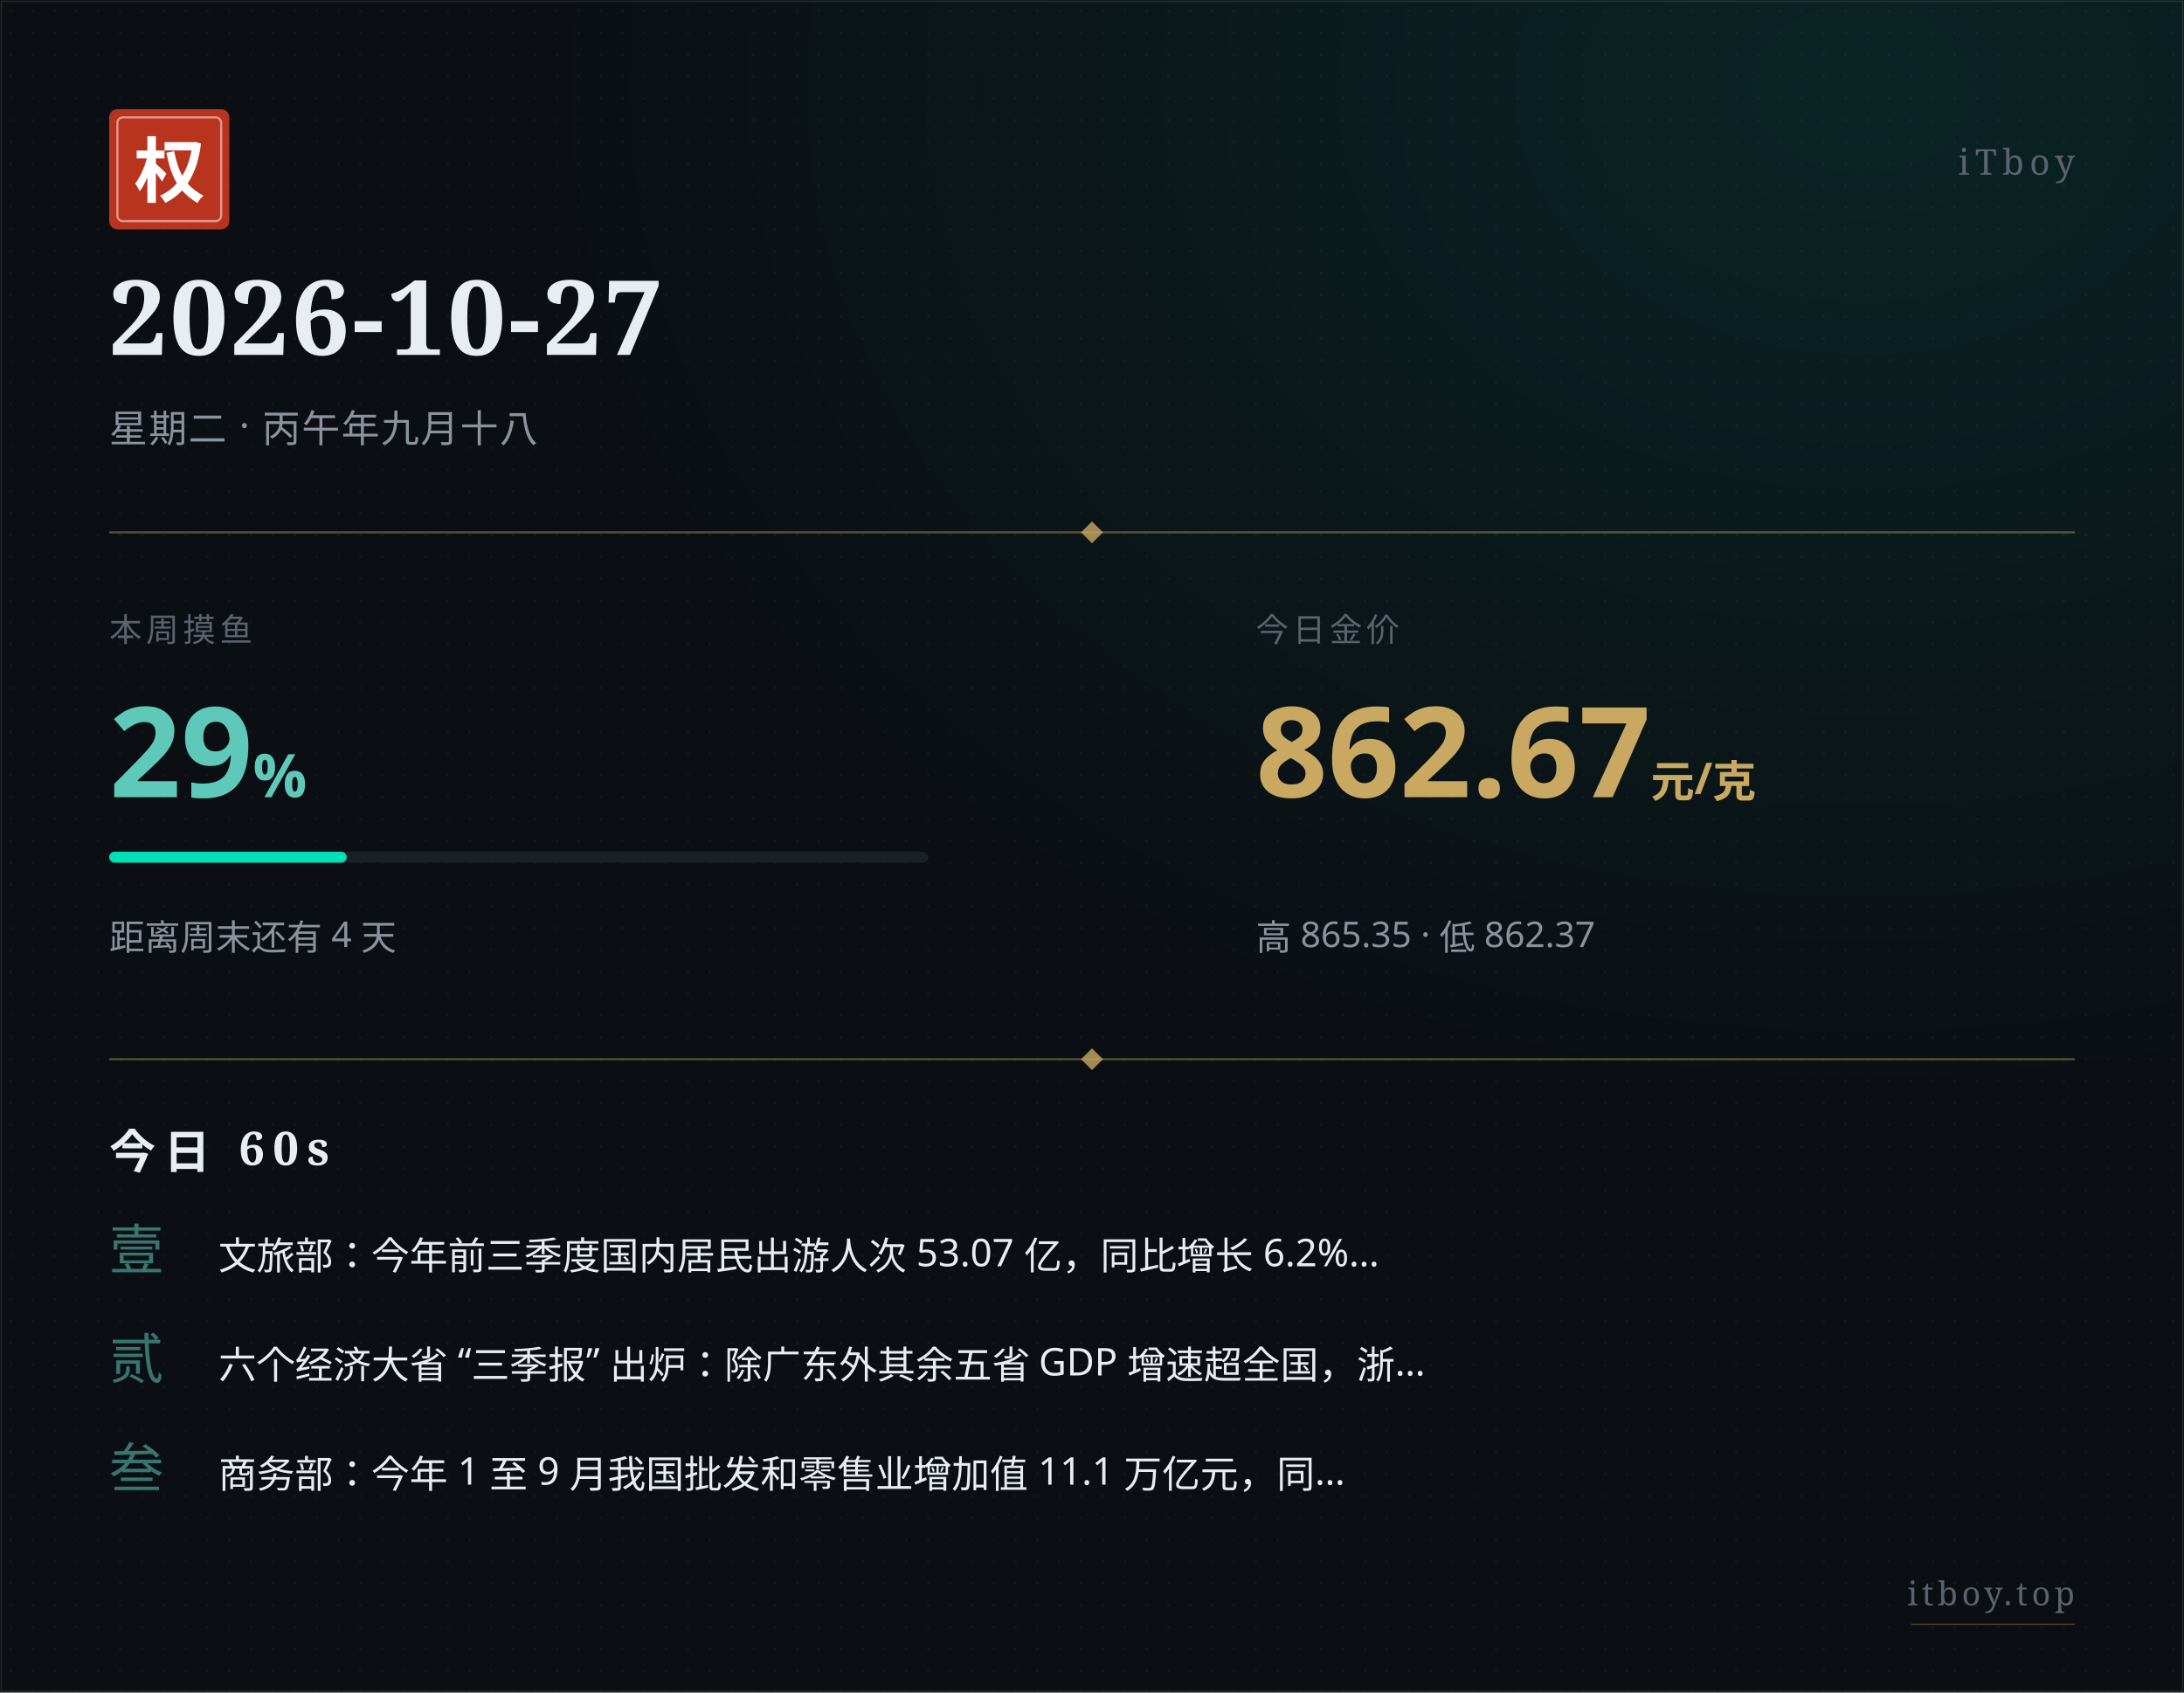
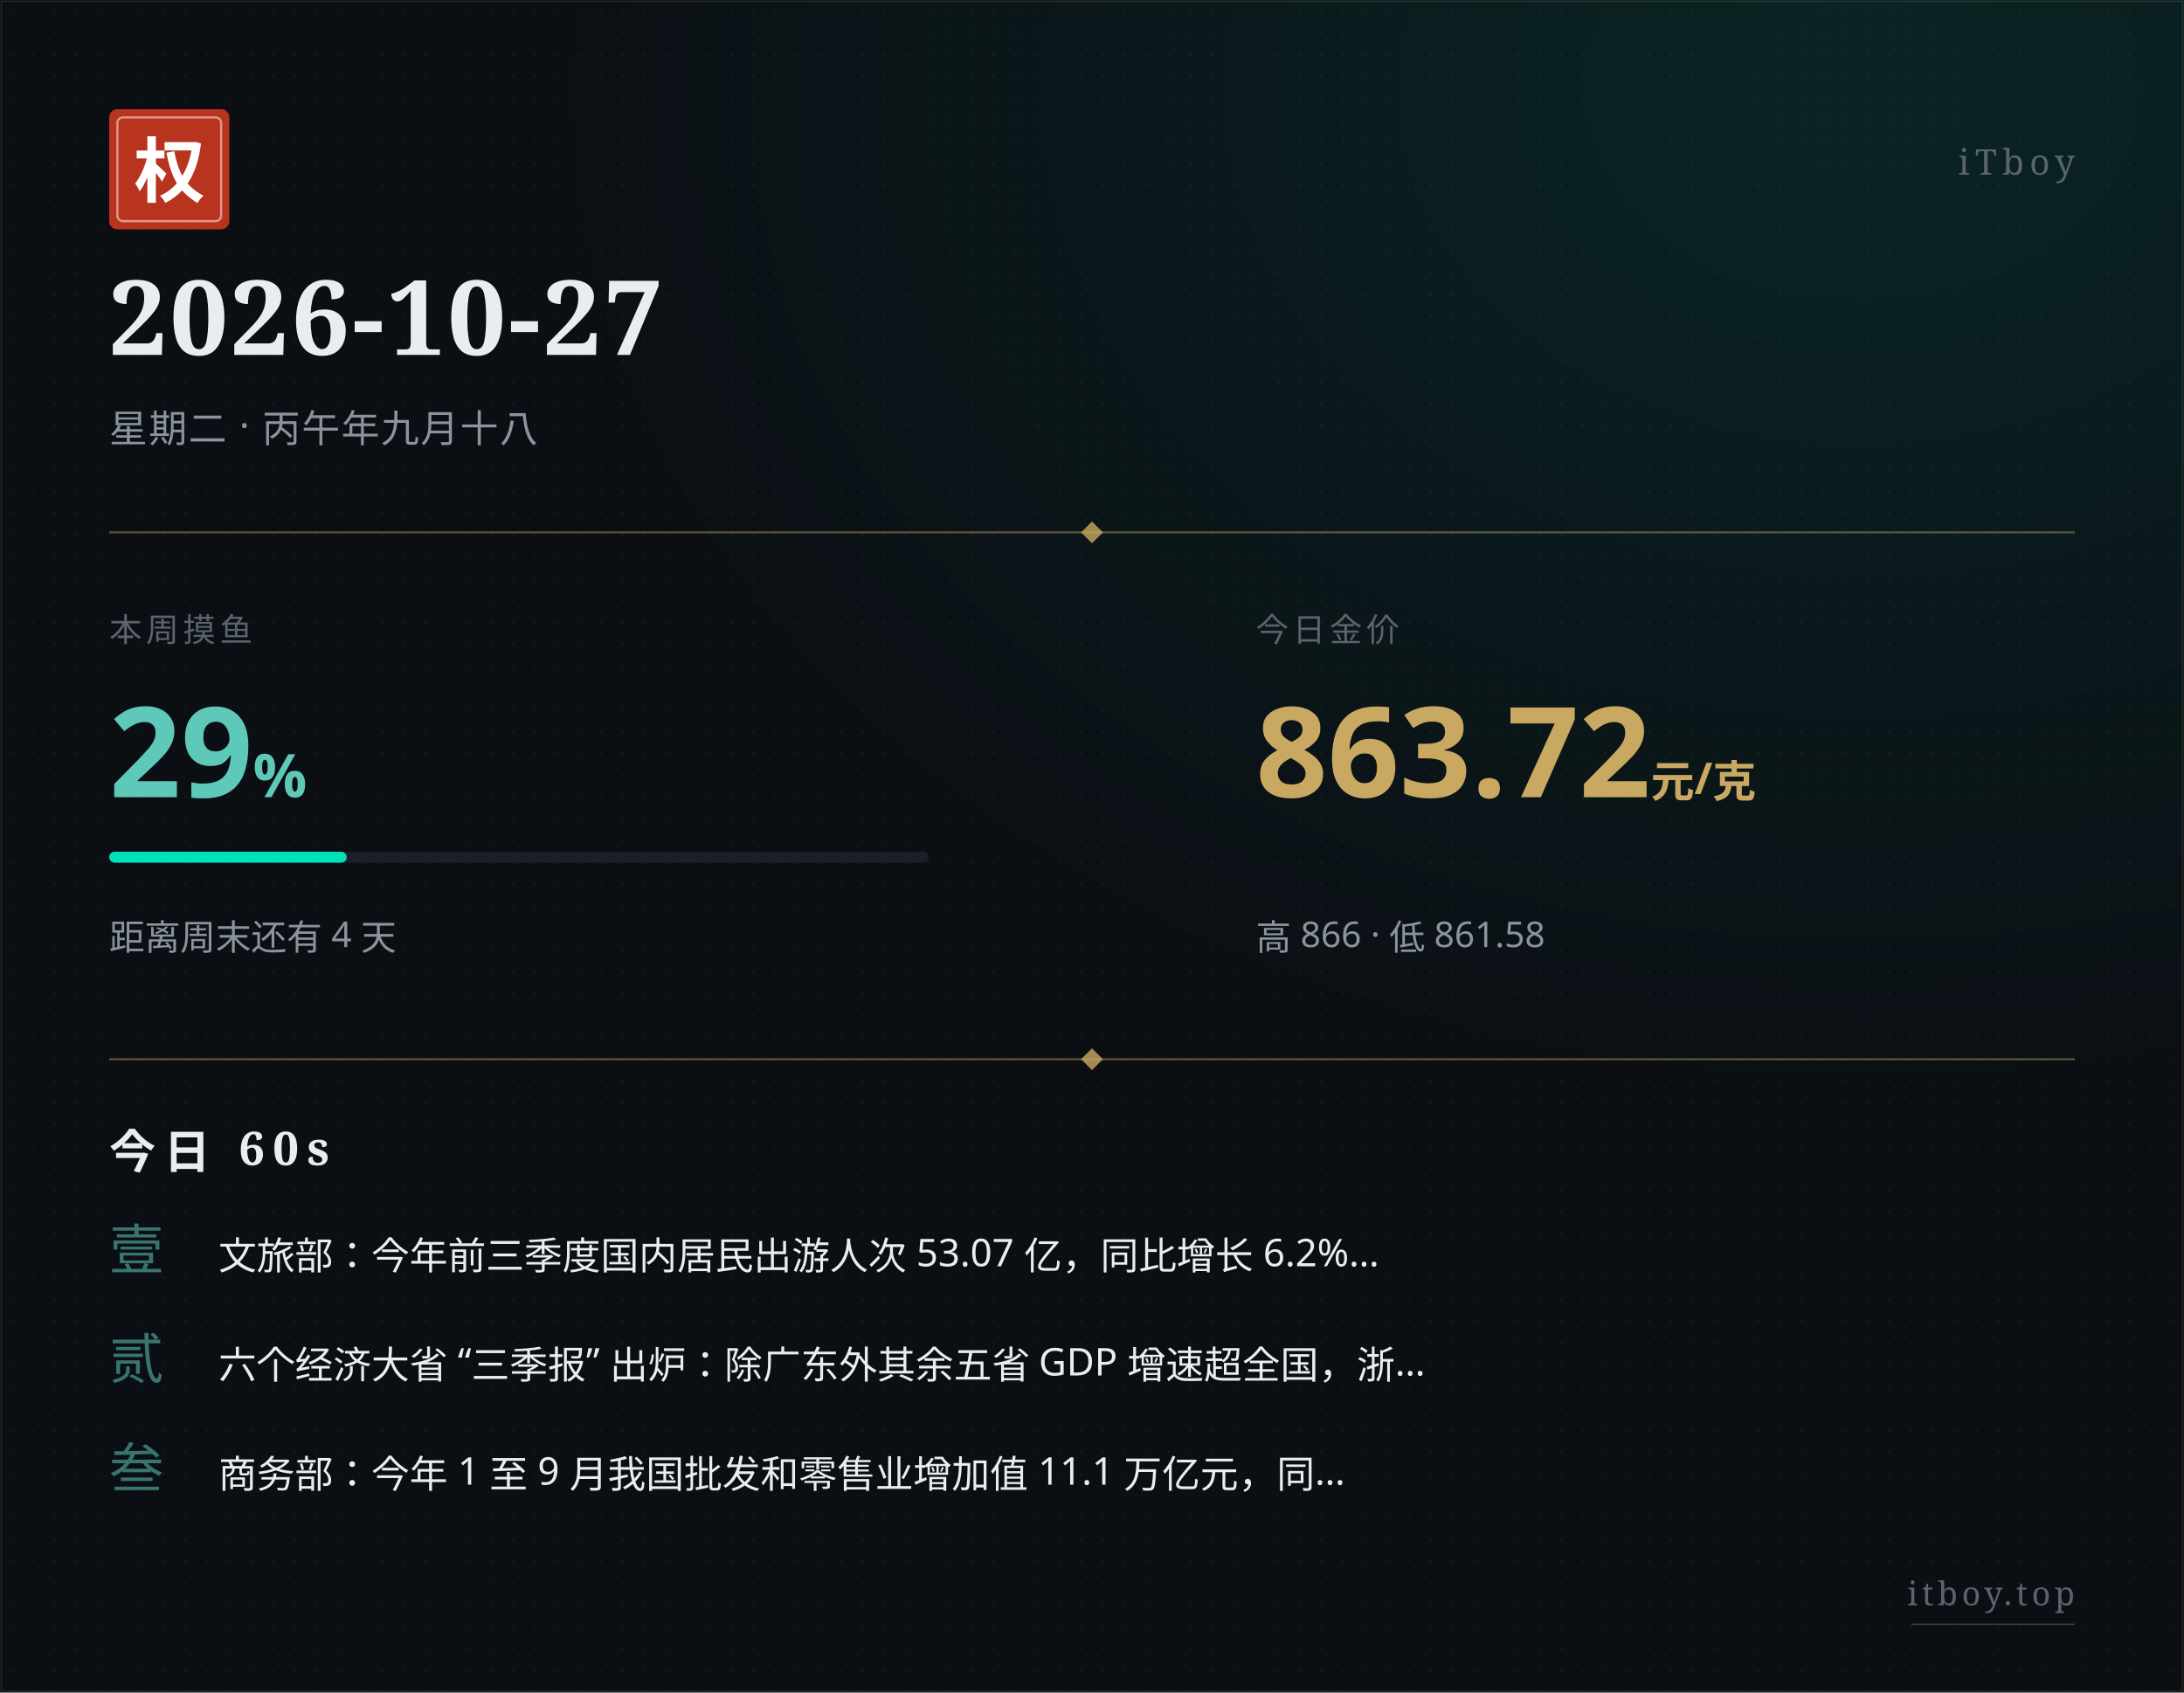
<svg xmlns="http://www.w3.org/2000/svg" width="800" height="620" viewBox="0 0 800 620">
  <defs>
    <pattern id="paper" x="0" y="0" width="8" height="8" patternUnits="userSpaceOnUse">
      <circle cx="4" cy="4" r="0.5" fill="#ffffff" opacity="0.035" />
    </pattern>
    <radialGradient id="glow" cx="0.85" cy="0.05" r="0.6">
      <stop offset="0%" stop-color="#00e0b8" stop-opacity="0.10" />
      <stop offset="100%" stop-color="#00e0b8" stop-opacity="0" />
    </radialGradient>
  </defs>
  <rect width="800" height="620" fill="#0b0f14" />
  <rect width="800" height="620" fill="url(#paper)" />
  <rect width="800" height="620" fill="url(#glow)" />
  <rect x="0.5" y="0.5" width="799" height="619" fill="none" stroke="#c9a961" stroke-width="0.5" opacity="0.15" />
  <g transform="translate(40, 40)">
    <rect width="44" height="44" rx="3" fill="#b8341f" />
    <rect x="3" y="3" width="38" height="38" rx="2" fill="none" stroke="#ffffff" stroke-width="0.8" opacity="0.5" />
    <text x="22" y="32" text-anchor="middle" font-family="STSong, SimSun, Songti SC, Noto Serif SC, serif" font-size="26" font-weight="700" fill="#ffffff">权</text>
  </g>
  <text x="760" y="64" text-anchor="end" font-family="STSong, SimSun, Songti SC, Noto Serif SC, serif" font-size="13" fill="#5a636e" letter-spacing="2">iTboy</text>
  <text x="40" y="130" font-family="STSong, SimSun, Songti SC, Noto Serif SC, serif" font-size="38" font-weight="700" fill="#e8edf2" letter-spacing="1">2026-10-27</text>
  <text x="40" y="162" font-family="PingFang SC, Hiragino Sans GB, Microsoft YaHei, sans-serif" font-size="14" fill="#8b949e" letter-spacing="0.5">星期二 · 丙午年九月十八</text>
  <line x1="40" y1="195" x2="760" y2="195" stroke="#c9a961" stroke-width="0.8" opacity="0.4" />
  <polygon points="400,191 404,195 400,199 396,195" fill="#c9a961" opacity="0.8" />
  <text x="40" y="235" font-family="PingFang SC, Hiragino Sans GB, Microsoft YaHei, sans-serif" font-size="12" fill="#5a636e" letter-spacing="1.5">本周摸鱼</text>
  <text x="40" y="292" font-family="PingFang SC, Hiragino Sans GB, Microsoft YaHei, sans-serif" font-size="46" font-weight="700" fill="#5ec9b8">29<tspan font-size="22" opacity="0.7">%</tspan>
  </text>
  <rect x="40" y="312" width="300" height="4" rx="2" fill="#1a2028" />
  <rect x="40" y="312" width="87" height="4" rx="2" fill="#00e0b8" />
  <text x="40" y="348" font-family="PingFang SC, Hiragino Sans GB, Microsoft YaHei, sans-serif" font-size="13" fill="#8b949e">距离周末还有 4 天</text>
  <text x="460" y="235" font-family="PingFang SC, Hiragino Sans GB, Microsoft YaHei, sans-serif" font-size="12" fill="#5a636e" letter-spacing="1.5">今日金价</text>
-   <text x="460" y="292" font-family="PingFang SC, Hiragino Sans GB, Microsoft YaHei, sans-serif" font-size="46" font-weight="700" fill="#c9a961">862.67<tspan font-size="16" opacity="0.7"> 元/克</tspan>
+   <text x="460" y="292" font-family="PingFang SC, Hiragino Sans GB, Microsoft YaHei, sans-serif" font-size="46" font-weight="700" fill="#c9a961">863.72<tspan font-size="16" opacity="0.7"> 元/克</tspan>
  </text>
-   <text x="460" y="348" font-family="PingFang SC, Hiragino Sans GB, Microsoft YaHei, sans-serif" font-size="13" fill="#8b949e">高 865.35 · 低 862.37</text>
+   <text x="460" y="348" font-family="PingFang SC, Hiragino Sans GB, Microsoft YaHei, sans-serif" font-size="13" fill="#8b949e">高 866 · 低 861.58</text>
  <line x1="40" y1="388" x2="760" y2="388" stroke="#c9a961" stroke-width="0.8" opacity="0.4" />
  <polygon points="400,384 404,388 400,392 396,388" fill="#c9a961" opacity="0.8" />
  <text x="40" y="428" font-family="STSong, SimSun, Songti SC, Noto Serif SC, serif" font-size="17" font-weight="700" fill="#e8edf2" letter-spacing="3">今日 60s</text>
  <text x="40" y="465" font-family="STSong, SimSun, Songti SC, Noto Serif SC, serif" font-size="20" fill="#5ec9b8" opacity="0.55">壹</text>
  <text x="80" y="465" font-family="PingFang SC, Hiragino Sans GB, Microsoft YaHei, sans-serif" font-size="14" fill="#e8edf2">文旅部：今年前三季度国内居民出游人次 53.07 亿，同比增长 6.2%…</text>
  <text x="40" y="505" font-family="STSong, SimSun, Songti SC, Noto Serif SC, serif" font-size="20" fill="#5ec9b8" opacity="0.55">贰</text>
  <text x="80" y="505" font-family="PingFang SC, Hiragino Sans GB, Microsoft YaHei, sans-serif" font-size="14" fill="#e8edf2">六个经济大省 “三季报” 出炉：除广东外其余五省 GDP 增速超全国，浙…</text>
  <text x="40" y="545" font-family="STSong, SimSun, Songti SC, Noto Serif SC, serif" font-size="20" fill="#5ec9b8" opacity="0.55">叁</text>
  <text x="80" y="545" font-family="PingFang SC, Hiragino Sans GB, Microsoft YaHei, sans-serif" font-size="14" fill="#e8edf2">商务部：今年 1 至 9 月我国批发和零售业增加值 11.1 万亿元，同…</text>
  <text x="760" y="588" text-anchor="end" font-family="STSong, SimSun, Songti SC, Noto Serif SC, serif" font-size="12" fill="#5a636e" letter-spacing="1.5">itboy.top</text>
  <line x1="700" y1="595" x2="760" y2="595" stroke="#c9a961" stroke-width="0.5" opacity="0.3" />
</svg>
